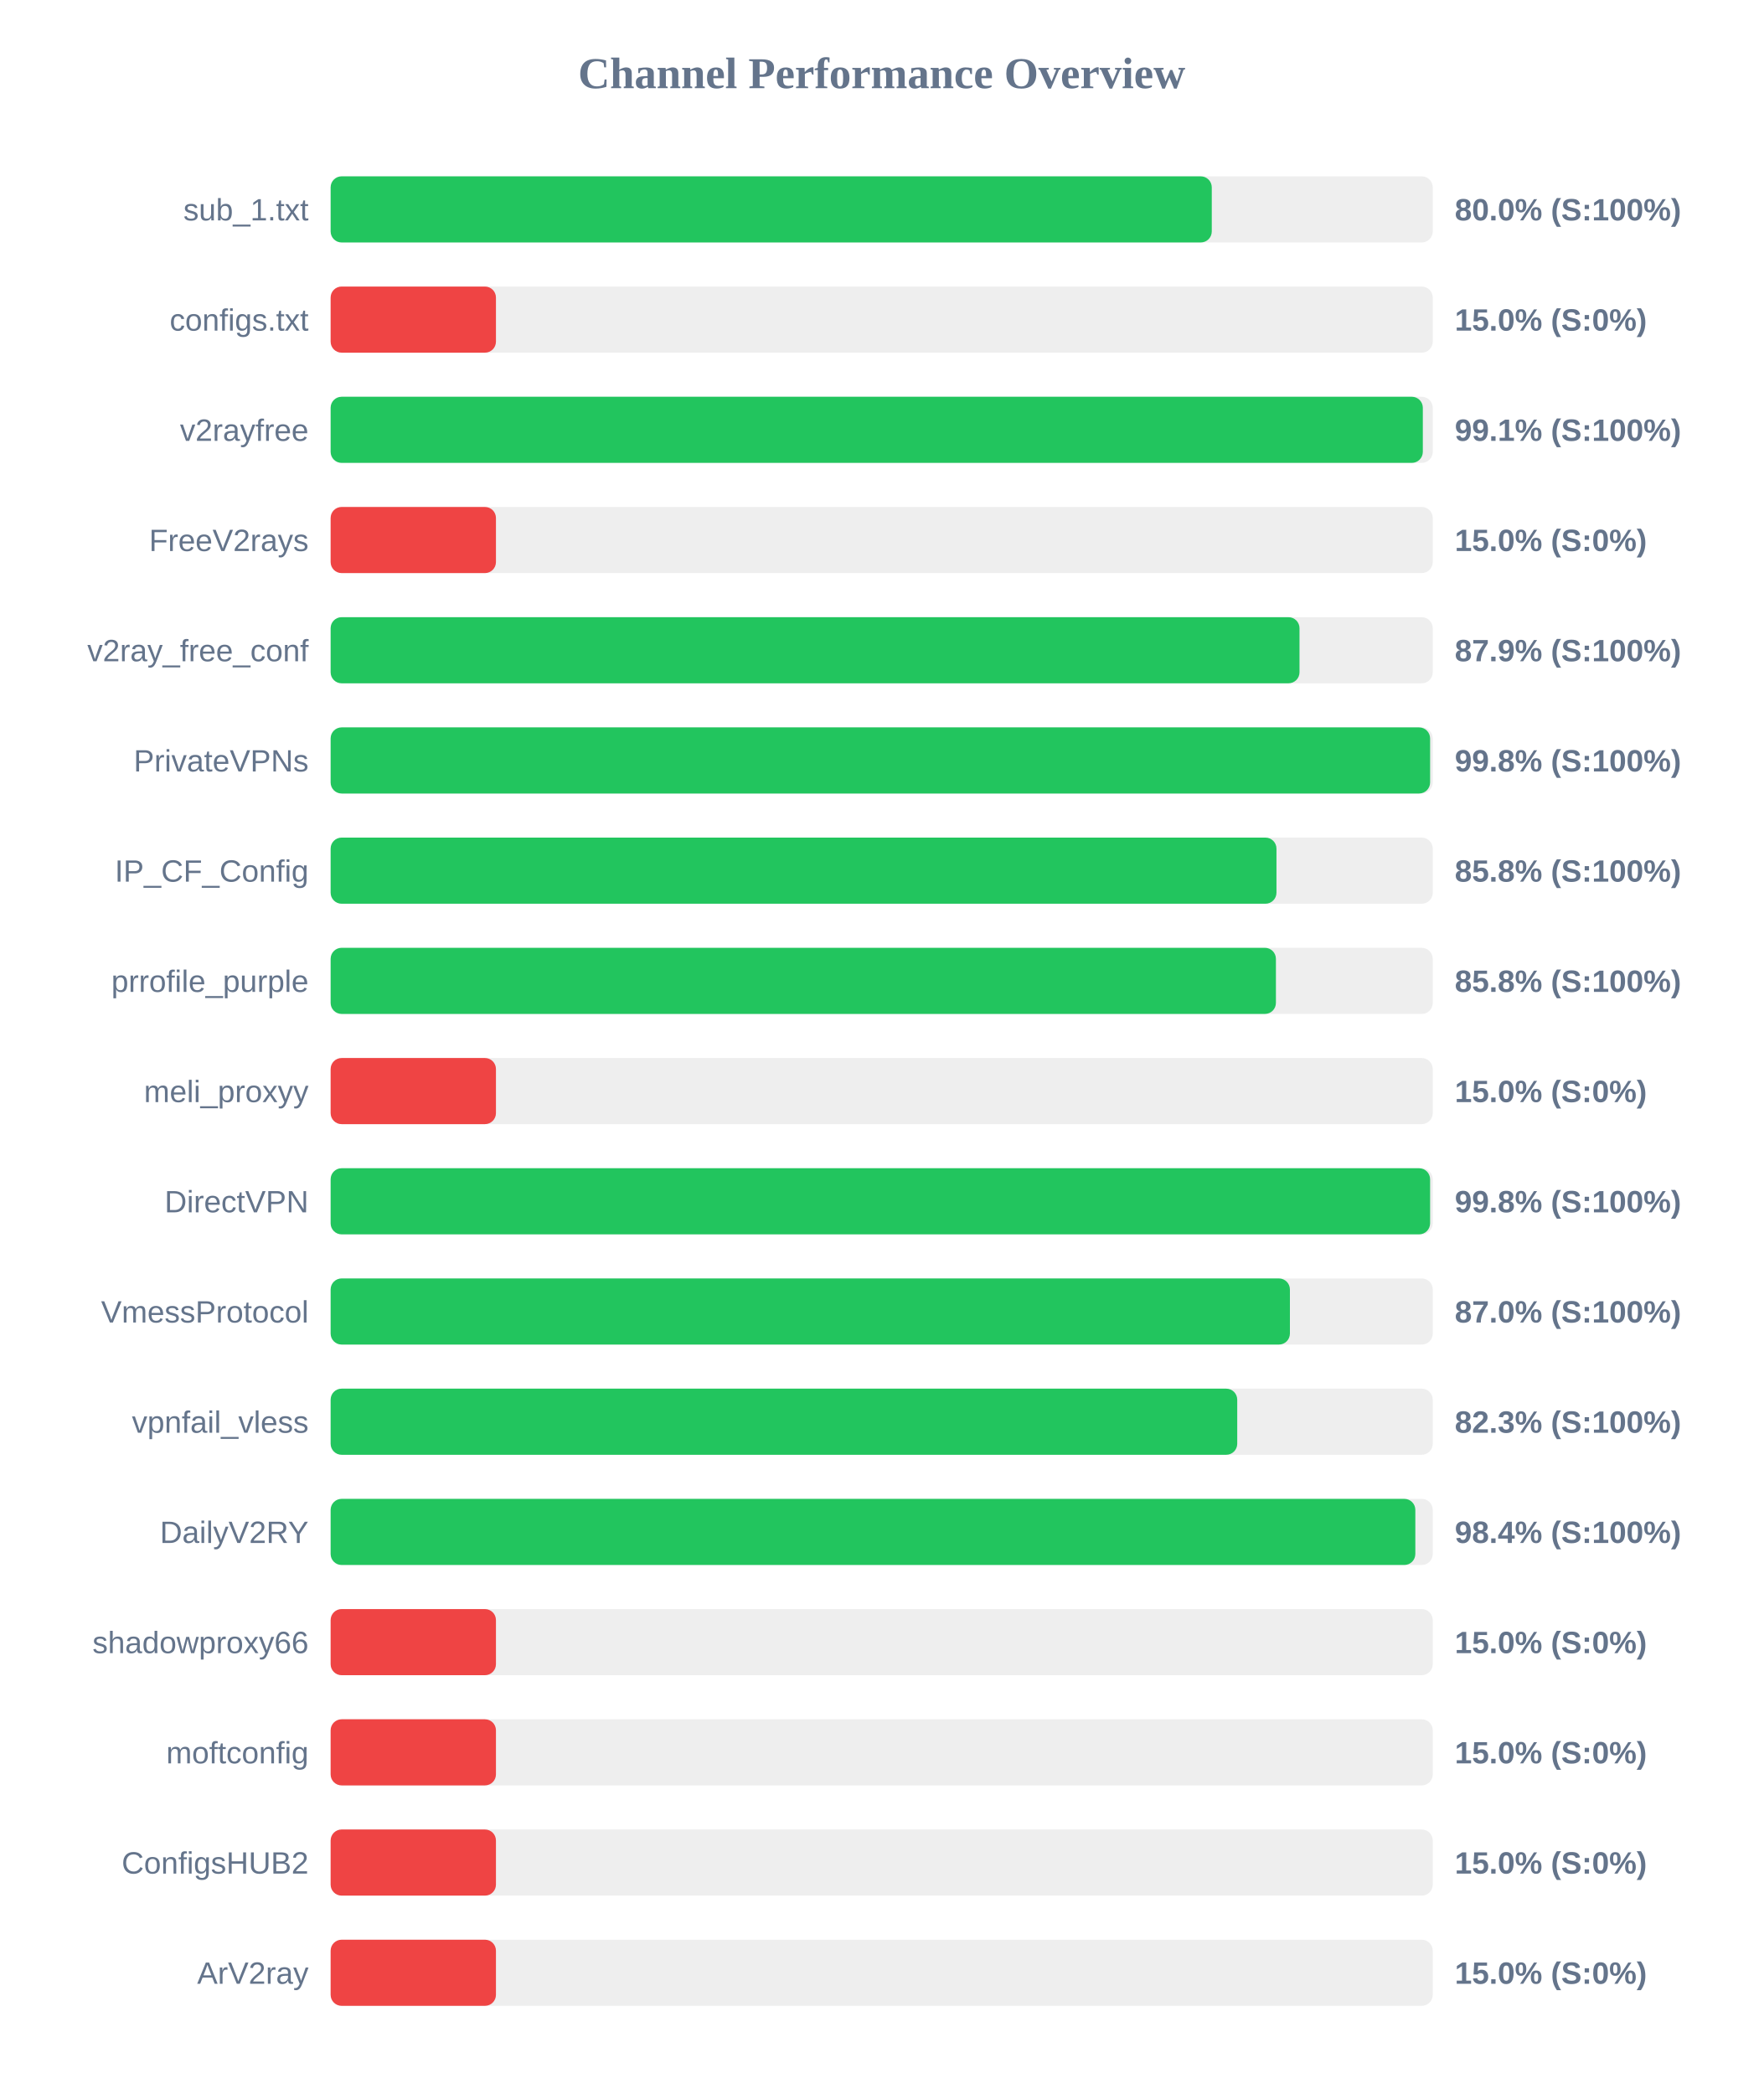
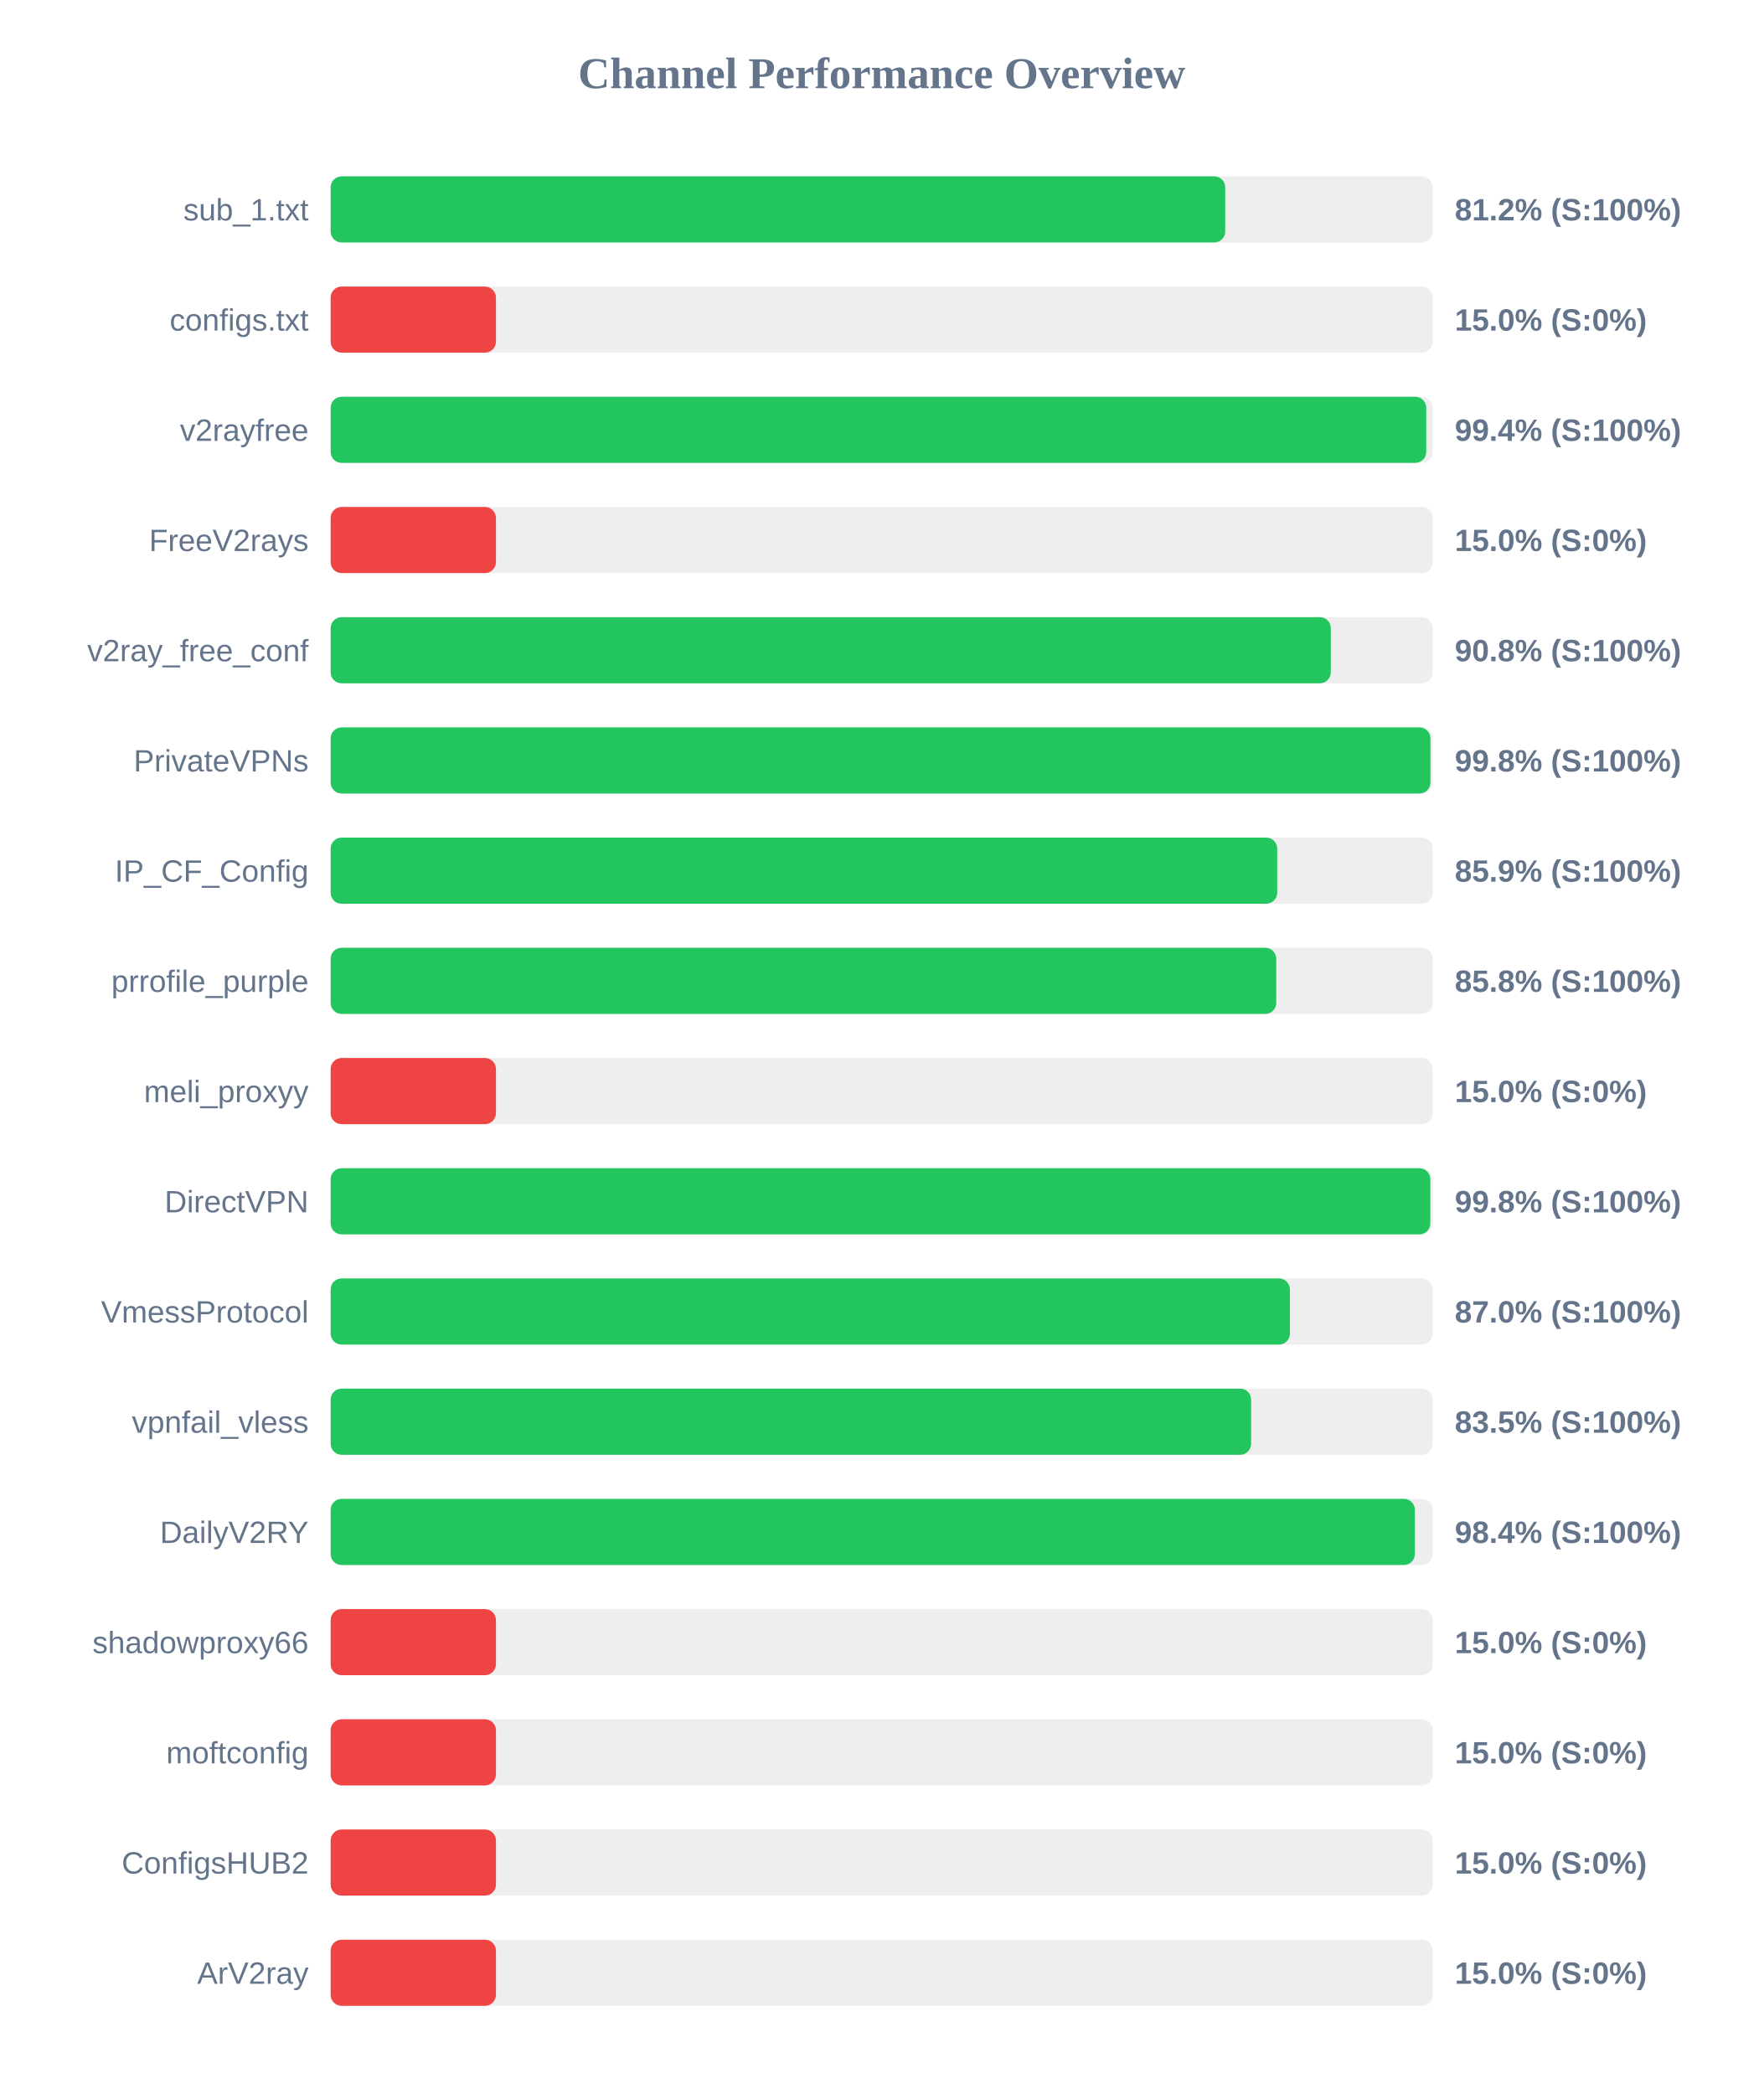
<svg xmlns="http://www.w3.org/2000/svg" width="800" height="950" version="1.1">
  <style>
        .row { font: 14px Arial; fill: #64748b; }
        .score { font: bold 14px Arial; fill: #64748b; }
    </style>
  <text x="400" y="40" text-anchor="middle" font-size="20px" font-weight="bold" fill="#64748b">Channel Performance Overview</text>
  <rect x="150" y="80" width="500" height="30" fill="#eee" rx="5" />
-   <rect x="150" y="80" width="399.75" height="30" fill="#22c55e" rx="5" />
+   <rect x="150" y="80" width="405.85" height="30" fill="#22c55e" rx="5" />
  <text x="140" y="100" text-anchor="end" class="row">sub_1.txt</text>
-   <text x="660" y="100" text-anchor="start" class="score">80.0% (S:100%)</text>
+   <text x="660" y="100" text-anchor="start" class="score">81.2% (S:100%)</text>
  <rect x="150" y="130" width="500" height="30" fill="#eee" rx="5" />
  <rect x="150" y="130" width="75.0" height="30" fill="#ef4444" rx="5" />
  <text x="140" y="150" text-anchor="end" class="row">configs.txt</text>
  <text x="660" y="150" text-anchor="start" class="score">15.0% (S:0%)</text>
  <rect x="150" y="180" width="500" height="30" fill="#eee" rx="5" />
-   <rect x="150" y="180" width="495.5" height="30" fill="#22c55e" rx="5" />
+   <rect x="150" y="180" width="497.05" height="30" fill="#22c55e" rx="5" />
  <text x="140" y="200" text-anchor="end" class="row">v2rayfree</text>
-   <text x="660" y="200" text-anchor="start" class="score">99.1% (S:100%)</text>
+   <text x="660" y="200" text-anchor="start" class="score">99.4% (S:100%)</text>
  <rect x="150" y="230" width="500" height="30" fill="#eee" rx="5" />
  <rect x="150" y="230" width="75.0" height="30" fill="#ef4444" rx="5" />
  <text x="140" y="250" text-anchor="end" class="row">FreeV2rays</text>
  <text x="660" y="250" text-anchor="start" class="score">15.0% (S:0%)</text>
  <rect x="150" y="280" width="500" height="30" fill="#eee" rx="5" />
-   <rect x="150" y="280" width="439.55" height="30" fill="#22c55e" rx="5" />
+   <rect x="150" y="280" width="453.75" height="30" fill="#22c55e" rx="5" />
  <text x="140" y="300" text-anchor="end" class="row">v2ray_free_conf</text>
-   <text x="660" y="300" text-anchor="start" class="score">87.9% (S:100%)</text>
+   <text x="660" y="300" text-anchor="start" class="score">90.8% (S:100%)</text>
  <rect x="150" y="330" width="500" height="30" fill="#eee" rx="5" />
-   <rect x="150" y="330" width="498.8" height="30" fill="#22c55e" rx="5" />
+   <rect x="150" y="330" width="498.95" height="30" fill="#22c55e" rx="5" />
  <text x="140" y="350" text-anchor="end" class="row">PrivateVPNs</text>
  <text x="660" y="350" text-anchor="start" class="score">99.8% (S:100%)</text>
  <rect x="150" y="380" width="500" height="30" fill="#eee" rx="5" />
-   <rect x="150" y="380" width="429.1" height="30" fill="#22c55e" rx="5" />
+   <rect x="150" y="380" width="429.45" height="30" fill="#22c55e" rx="5" />
  <text x="140" y="400" text-anchor="end" class="row">IP_CF_Config</text>
-   <text x="660" y="400" text-anchor="start" class="score">85.8% (S:100%)</text>
+   <text x="660" y="400" text-anchor="start" class="score">85.9% (S:100%)</text>
  <rect x="150" y="430" width="500" height="30" fill="#eee" rx="5" />
-   <rect x="150" y="430" width="428.85" height="30" fill="#22c55e" rx="5" />
+   <rect x="150" y="430" width="429.0" height="30" fill="#22c55e" rx="5" />
  <text x="140" y="450" text-anchor="end" class="row">prrofile_purple</text>
  <text x="660" y="450" text-anchor="start" class="score">85.8% (S:100%)</text>
  <rect x="150" y="480" width="500" height="30" fill="#eee" rx="5" />
  <rect x="150" y="480" width="75.0" height="30" fill="#ef4444" rx="5" />
  <text x="140" y="500" text-anchor="end" class="row">meli_proxyy</text>
  <text x="660" y="500" text-anchor="start" class="score">15.0% (S:0%)</text>
  <rect x="150" y="530" width="500" height="30" fill="#eee" rx="5" />
-   <rect x="150" y="530" width="498.8" height="30" fill="#22c55e" rx="5" />
+   <rect x="150" y="530" width="498.9" height="30" fill="#22c55e" rx="5" />
  <text x="140" y="550" text-anchor="end" class="row">DirectVPN</text>
  <text x="660" y="550" text-anchor="start" class="score">99.8% (S:100%)</text>
  <rect x="150" y="580" width="500" height="30" fill="#eee" rx="5" />
  <rect x="150" y="580" width="435.2" height="30" fill="#22c55e" rx="5" />
  <text x="140" y="600" text-anchor="end" class="row">VmessProtocol</text>
  <text x="660" y="600" text-anchor="start" class="score">87.0% (S:100%)</text>
  <rect x="150" y="630" width="500" height="30" fill="#eee" rx="5" />
-   <rect x="150" y="630" width="411.3" height="30" fill="#22c55e" rx="5" />
+   <rect x="150" y="630" width="417.6" height="30" fill="#22c55e" rx="5" />
  <text x="140" y="650" text-anchor="end" class="row">vpnfail_vless</text>
-   <text x="660" y="650" text-anchor="start" class="score">82.3% (S:100%)</text>
+   <text x="660" y="650" text-anchor="start" class="score">83.5% (S:100%)</text>
  <rect x="150" y="680" width="500" height="30" fill="#eee" rx="5" />
-   <rect x="150" y="680" width="492.1" height="30" fill="#22c55e" rx="5" />
+   <rect x="150" y="680" width="491.9" height="30" fill="#22c55e" rx="5" />
  <text x="140" y="700" text-anchor="end" class="row">DailyV2RY</text>
  <text x="660" y="700" text-anchor="start" class="score">98.4% (S:100%)</text>
  <rect x="150" y="730" width="500" height="30" fill="#eee" rx="5" />
  <rect x="150" y="730" width="75.0" height="30" fill="#ef4444" rx="5" />
  <text x="140" y="750" text-anchor="end" class="row">shadowproxy66</text>
  <text x="660" y="750" text-anchor="start" class="score">15.0% (S:0%)</text>
  <rect x="150" y="780" width="500" height="30" fill="#eee" rx="5" />
  <rect x="150" y="780" width="75.0" height="30" fill="#ef4444" rx="5" />
  <text x="140" y="800" text-anchor="end" class="row">moftconfig</text>
  <text x="660" y="800" text-anchor="start" class="score">15.0% (S:0%)</text>
  <rect x="150" y="830" width="500" height="30" fill="#eee" rx="5" />
  <rect x="150" y="830" width="75.0" height="30" fill="#ef4444" rx="5" />
  <text x="140" y="850" text-anchor="end" class="row">ConfigsHUB2</text>
  <text x="660" y="850" text-anchor="start" class="score">15.0% (S:0%)</text>
  <rect x="150" y="880" width="500" height="30" fill="#eee" rx="5" />
  <rect x="150" y="880" width="75.0" height="30" fill="#ef4444" rx="5" />
  <text x="140" y="900" text-anchor="end" class="row">ArV2ray</text>
  <text x="660" y="900" text-anchor="start" class="score">15.0% (S:0%)</text>
</svg>
